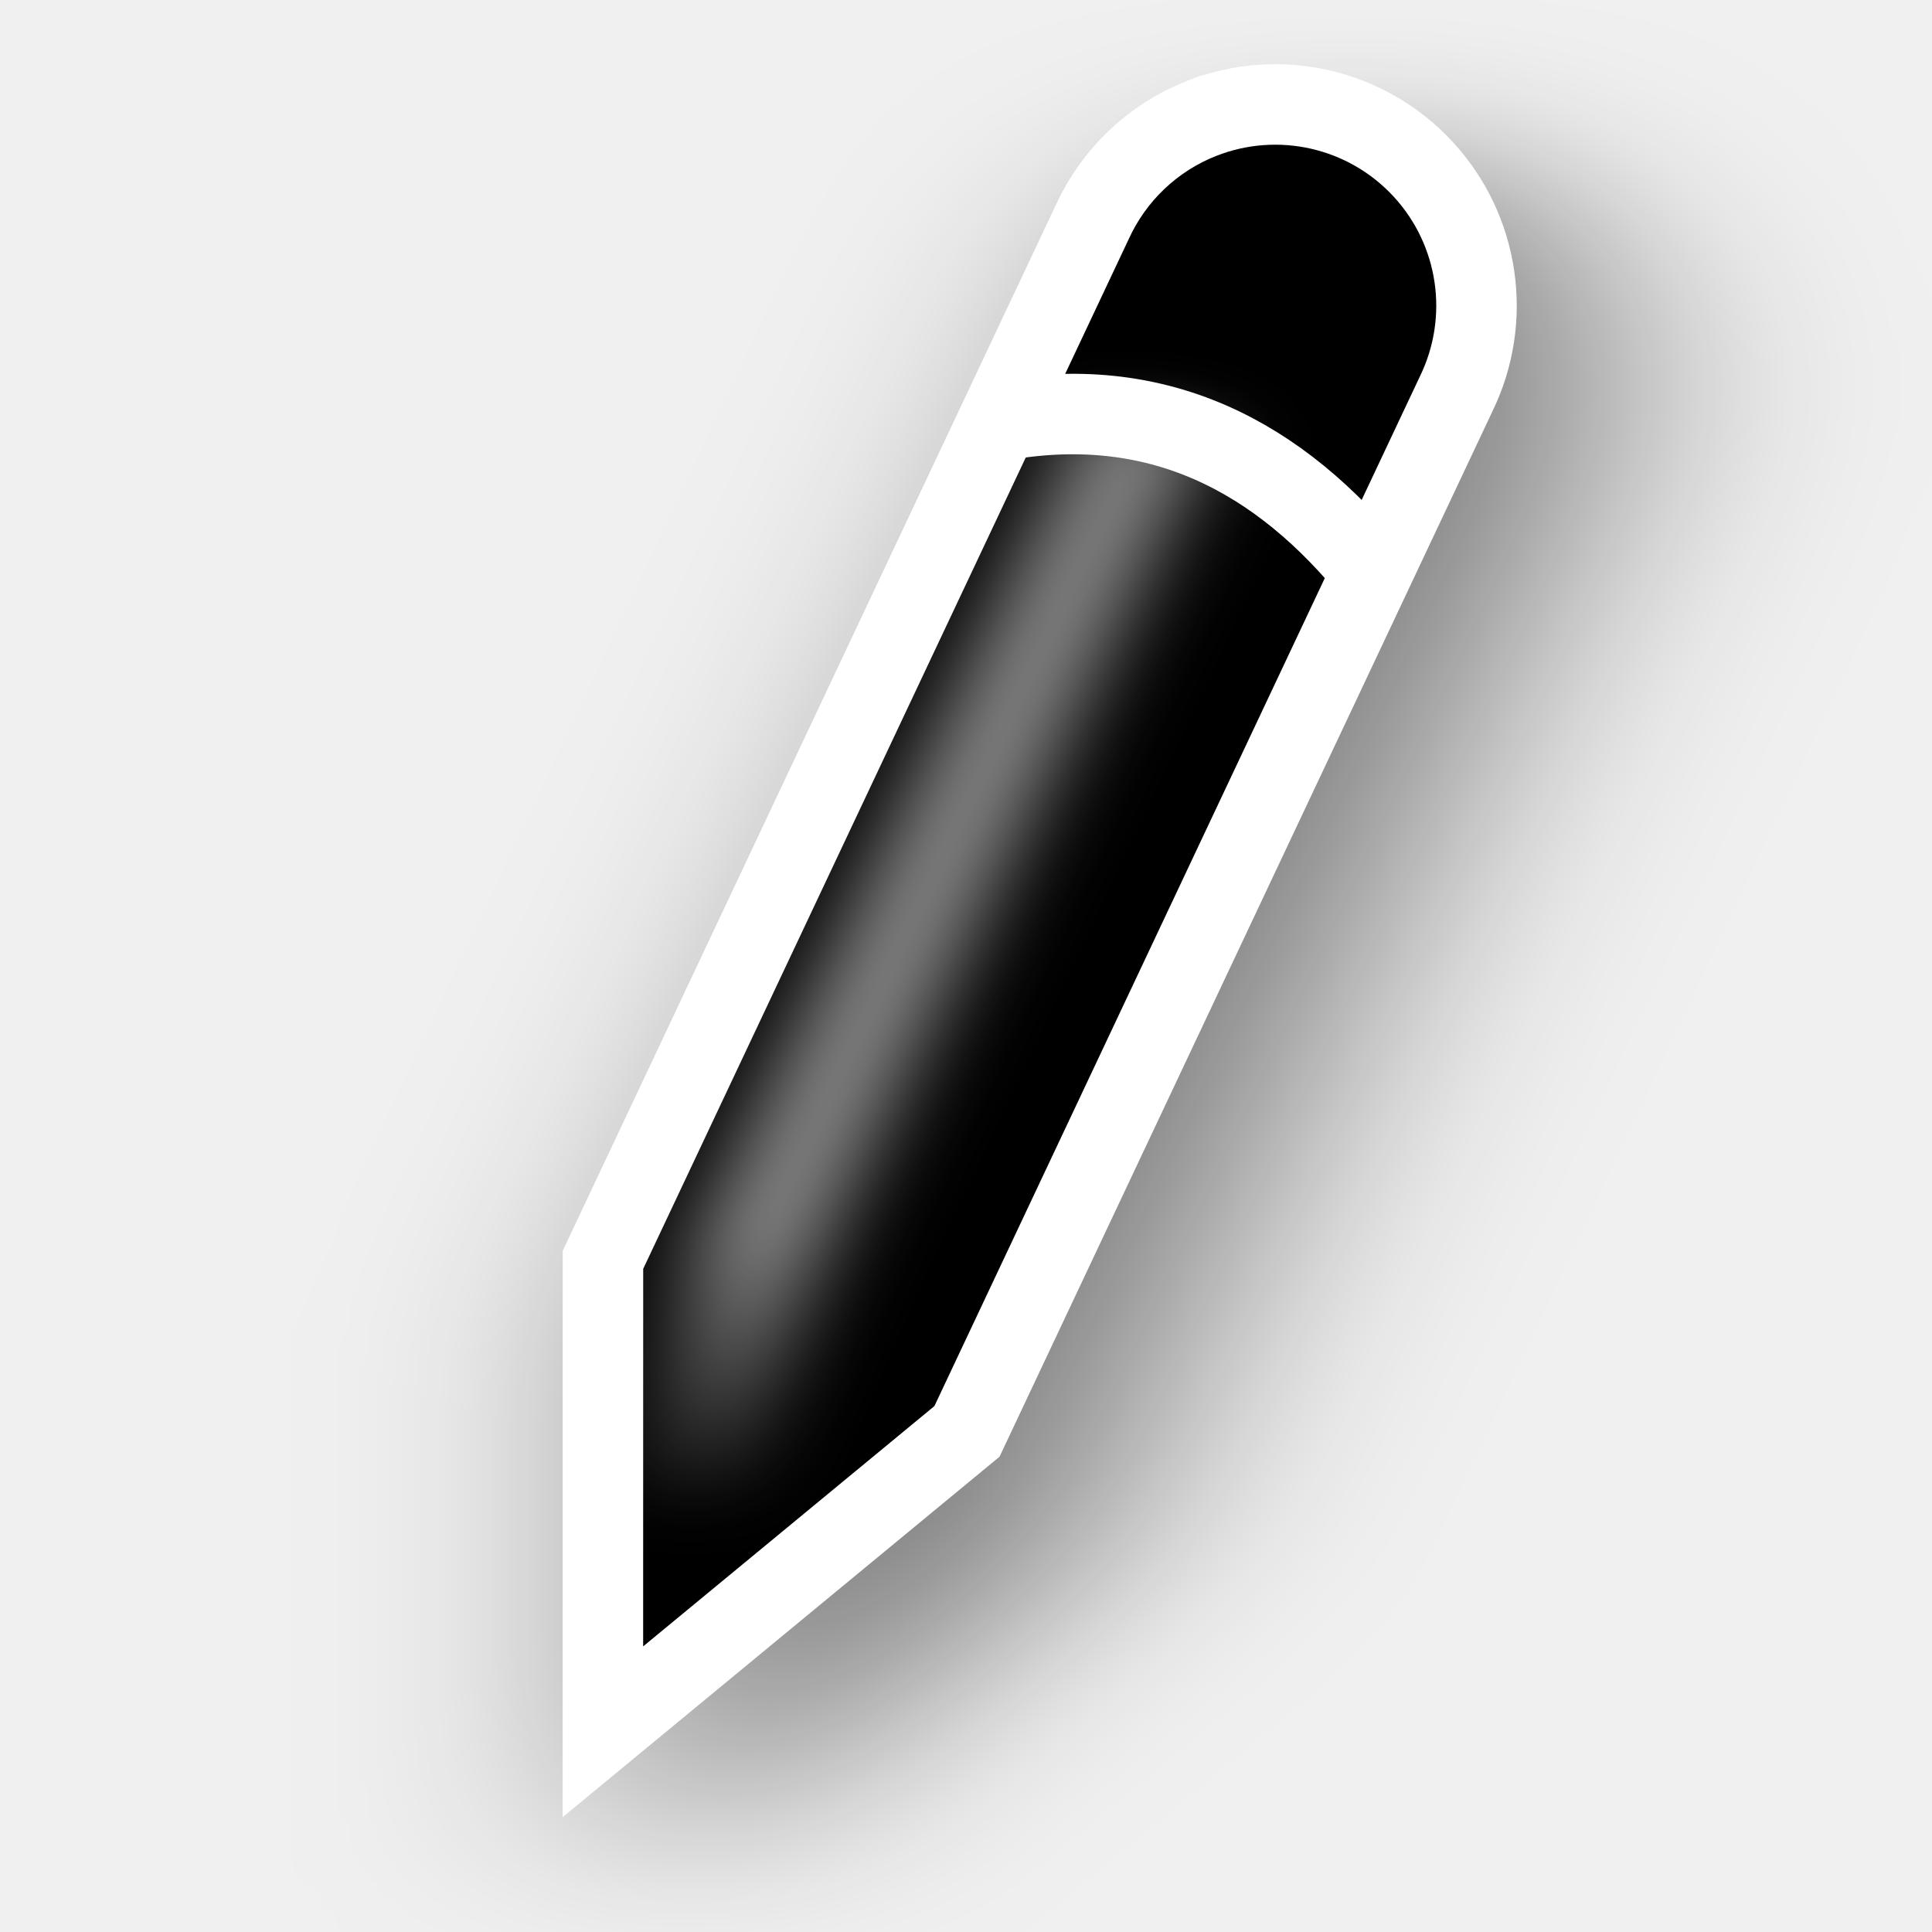
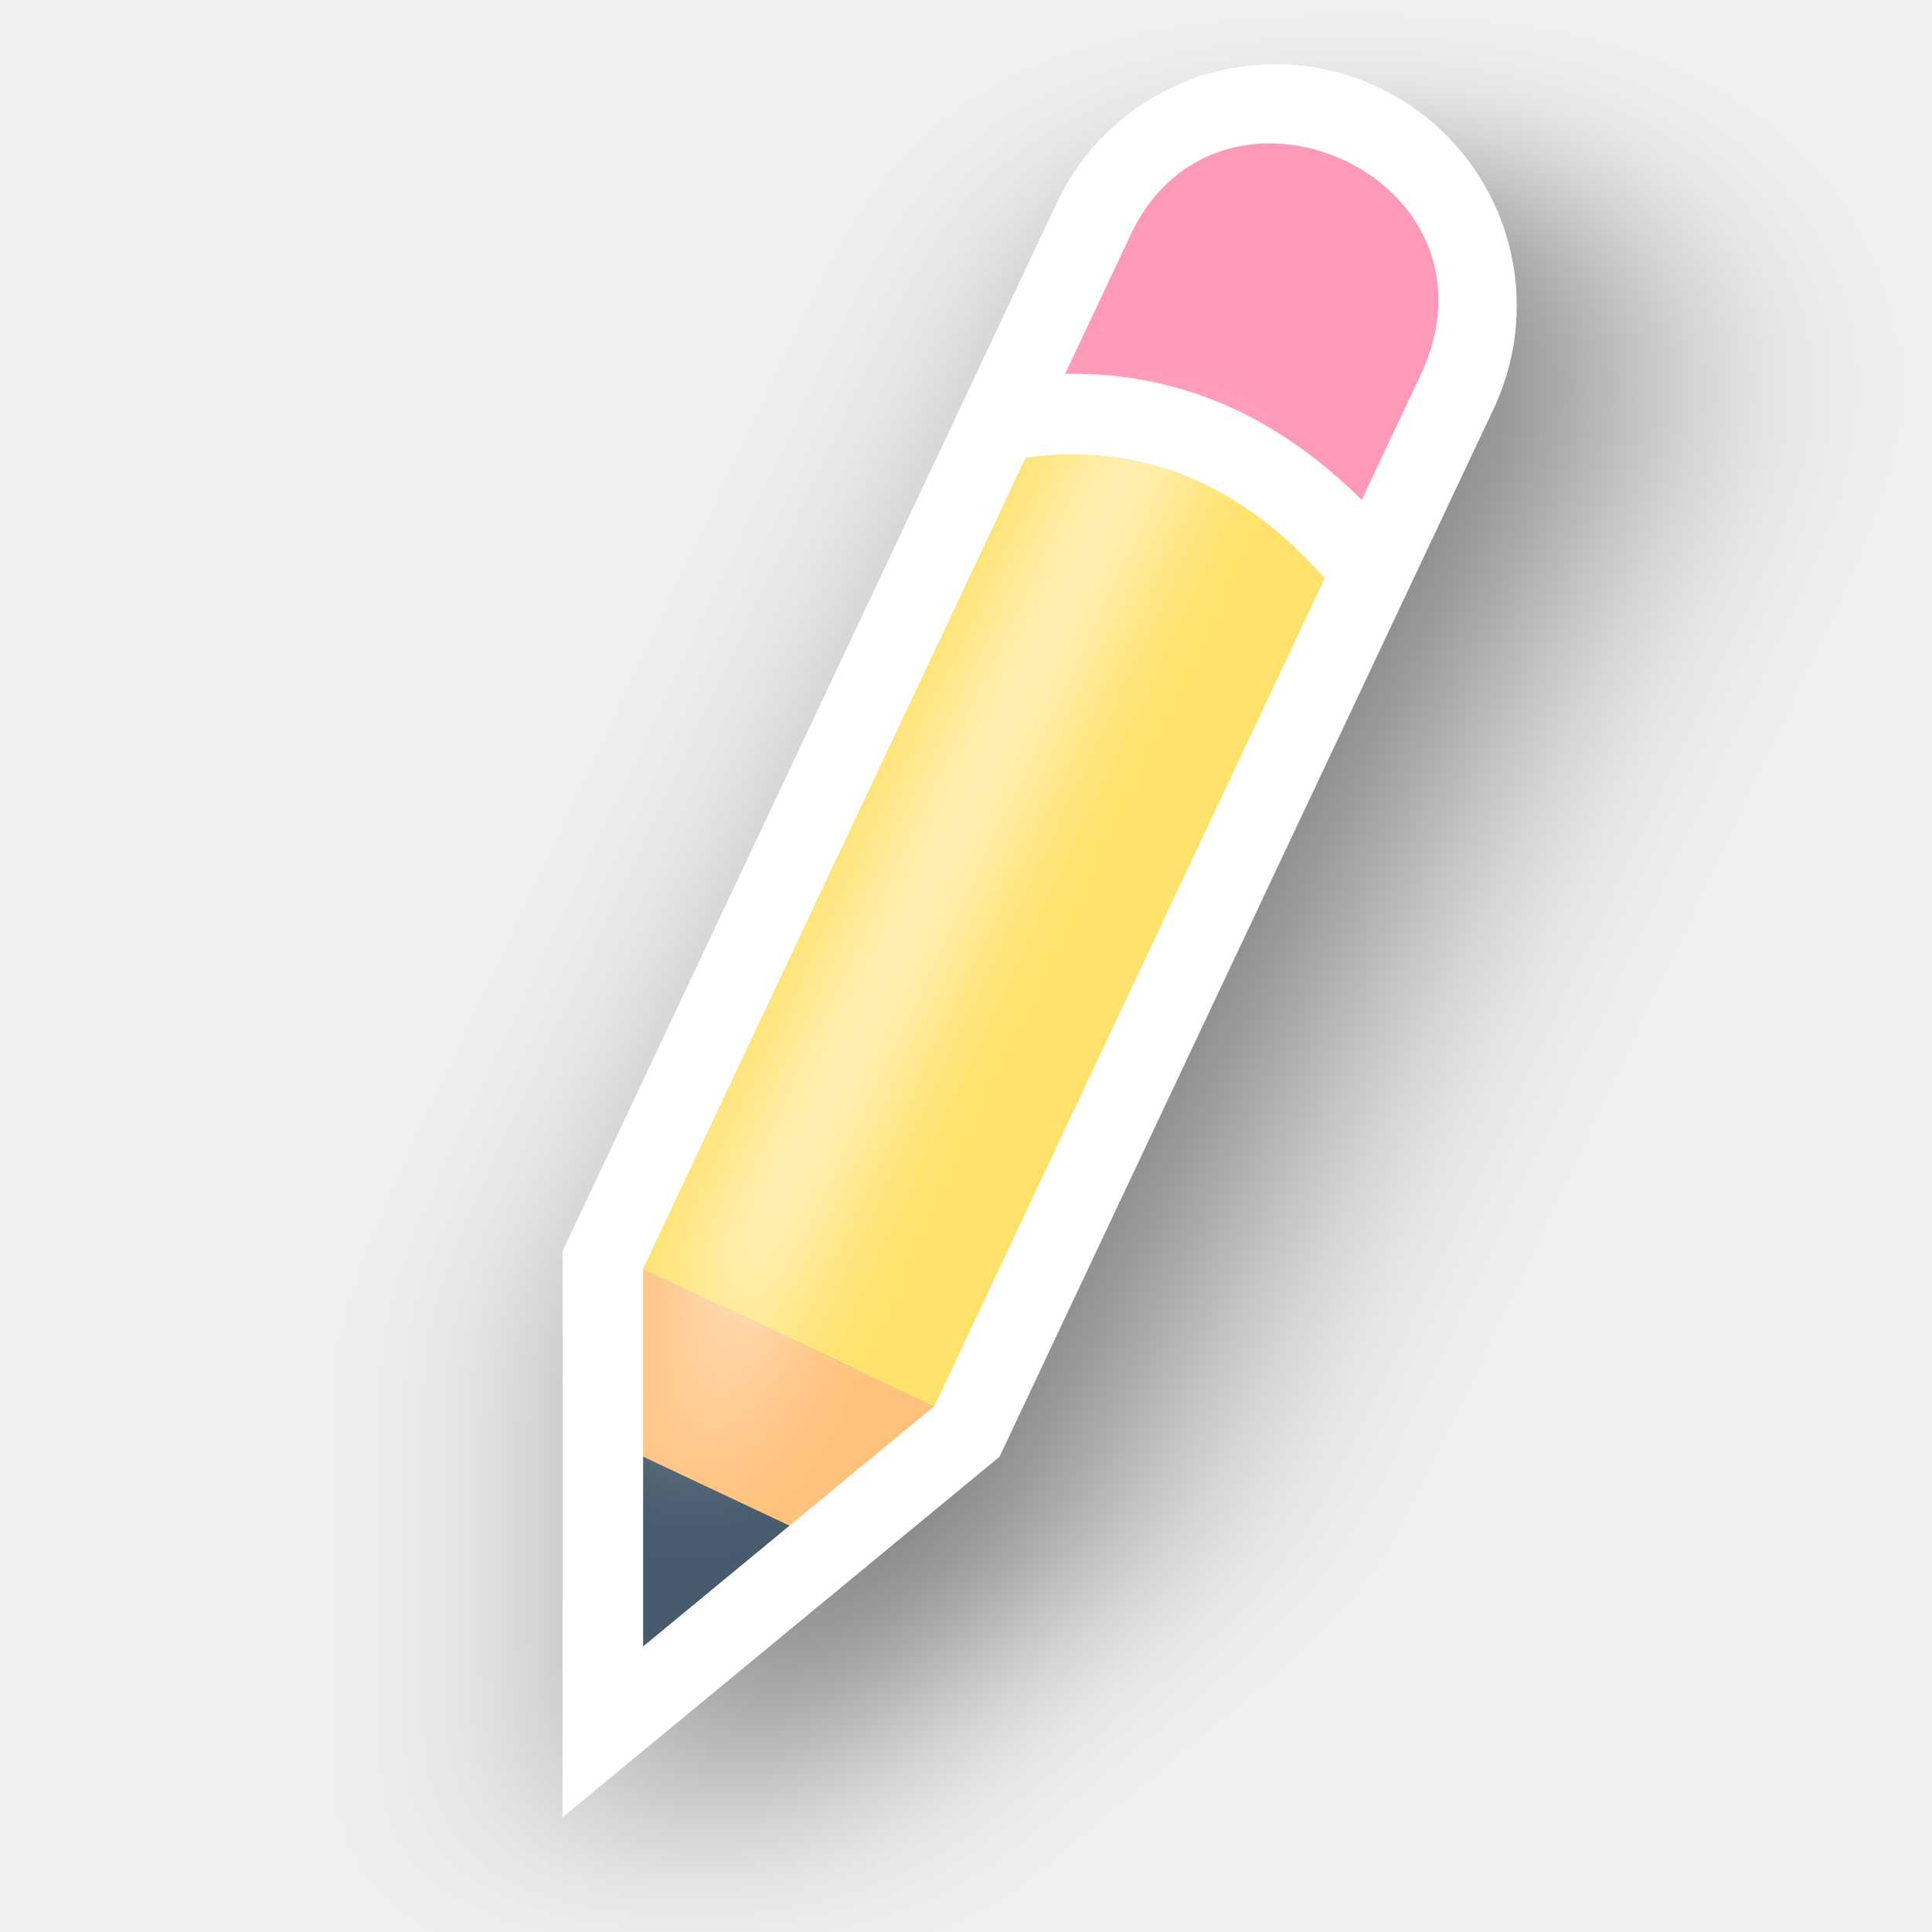
<svg xmlns="http://www.w3.org/2000/svg" width="24" height="24" id="svg2" version="1.0">
  <defs id="defs4">
    <filter height="1.231" y="-0.116" width="1.25" x="-0.125" id="filter76045" style="color-interpolation-filters:sRGB">
      <feGaussianBlur id="feGaussianBlur76047" stdDeviation="0.542" />
    </filter>
-     <filter height="1.367" y="-0.183" width="1.694" x="-0.347" id="filter76077" style="color-interpolation-filters:sRGB">
+     <filter height="1.632" y="-0.294" width="1.632" x="-0.338" id="filter76077" style="color-interpolation-filters:sRGB">
      <feGaussianBlur id="feGaussianBlur76079" stdDeviation="1.425" />
    </filter>
  </defs>
  <g transform="translate(-15,-160)" id="layer2" style="display:none">
    <rect style="color:#000000;display:block;overflow:visible;visibility:visible;opacity:0.3;fill:#000000;fill-opacity:1;fill-rule:nonzero;stroke:none;stroke-width:1;marker:none;enable-background:accumulate" id="left_ptr" width="24" height="24" x="15" y="160" />
    <rect y="160" x="50" height="24" width="24" id="hand1" style="color:#000000;display:block;overflow:visible;visibility:visible;opacity:0.3;fill:#000000;fill-opacity:1;fill-rule:nonzero;stroke:none;stroke-width:1;marker:none;enable-background:accumulate" />
    <rect style="color:#000000;display:block;overflow:visible;visibility:visible;opacity:0.3;fill:#000000;fill-opacity:1;fill-rule:nonzero;stroke:none;stroke-width:1;marker:none;enable-background:accumulate" id="hand2" width="24" height="24" x="190" y="160" />
    <rect style="color:#000000;display:block;overflow:visible;visibility:visible;opacity:0.3;fill:#000000;fill-opacity:1;fill-rule:nonzero;stroke:none;stroke-width:1;marker:none;enable-background:accumulate" id="grabbing" width="24" height="24" x="85" y="160" />
    <rect y="160" x="120" height="24" width="24" id="plus" style="color:#000000;display:block;overflow:visible;visibility:visible;opacity:0.3;fill:#000000;fill-opacity:1;fill-rule:nonzero;stroke:none;stroke-width:1;marker:none;enable-background:accumulate" />
    <rect style="color:#000000;display:block;overflow:visible;visibility:visible;opacity:0.3;fill:#000000;fill-opacity:1;fill-rule:nonzero;stroke:none;stroke-width:1;marker:none;enable-background:accumulate" id="right_ptr" width="24" height="24" x="155" y="160" />
    <rect y="160" x="224.938" height="24" width="24.062" id="pencil" style="color:#000000;display:block;overflow:visible;visibility:visible;opacity:0.3;fill:#000000;fill-opacity:1;fill-rule:nonzero;stroke:none;stroke-width:1;marker:none;enable-background:accumulate" />
    <rect style="color:#000000;display:block;overflow:visible;visibility:visible;opacity:0.3;fill:#000000;fill-opacity:1;fill-rule:nonzero;stroke:none;stroke-width:1;marker:none;enable-background:accumulate" id="xterm" width="24" height="24" x="260" y="160" />
    <rect y="364" x="14" height="24" width="24" id="left_ptr_watch_0001" style="color:#000000;display:block;overflow:visible;visibility:visible;opacity:0.3;fill:#000000;fill-opacity:1;fill-rule:nonzero;stroke:none;stroke-width:1;marker:none;enable-background:accumulate" />
    <rect y="337" x="14" height="24" width="24" id="watch_0001" style="color:#000000;display:block;overflow:visible;visibility:visible;opacity:0.3;fill:#000000;fill-opacity:1;fill-rule:nonzero;stroke:none;stroke-width:1;marker:none;enable-background:accumulate" />
    <rect style="color:#000000;display:block;overflow:visible;visibility:visible;opacity:0.3;fill:#000000;fill-opacity:1;fill-rule:nonzero;stroke:none;stroke-width:1;marker:none;enable-background:accumulate" id="bottom_side" width="24" height="24" x="85" y="195" />
    <rect y="195" x="120" height="24" width="24" id="top_side" style="color:#000000;display:block;overflow:visible;visibility:visible;opacity:0.3;fill:#000000;fill-opacity:1;fill-rule:nonzero;stroke:none;stroke-width:1;marker:none;enable-background:accumulate" />
    <rect style="color:#000000;display:block;overflow:visible;visibility:visible;opacity:0.3;fill:#000000;fill-opacity:1;fill-rule:nonzero;stroke:none;stroke-width:1;marker:none;enable-background:accumulate" id="right_side" width="24" height="24" x="155" y="195" />
    <rect y="195" x="189.938" height="24" width="24.062" id="left_side" style="color:#000000;display:block;overflow:visible;visibility:visible;opacity:0.3;fill:#000000;fill-opacity:1;fill-rule:nonzero;stroke:none;stroke-width:1;marker:none;enable-background:accumulate" />
    <rect style="color:#000000;display:block;overflow:visible;visibility:visible;opacity:0.3;fill:#000000;fill-opacity:1;fill-rule:nonzero;stroke:none;stroke-width:1;marker:none;enable-background:accumulate" id="bottom_left_corner" width="24" height="24" x="225" y="195" />
    <rect y="195" x="260" height="24" width="24" id="bottom_right_corner" style="color:#000000;display:block;overflow:visible;visibility:visible;opacity:0.3;fill:#000000;fill-opacity:1;fill-rule:nonzero;stroke:none;stroke-width:1;marker:none;enable-background:accumulate" />
    <rect style="color:#000000;display:block;overflow:visible;visibility:visible;opacity:0.3;fill:#000000;fill-opacity:1;fill-rule:nonzero;stroke:none;stroke-width:1;marker:none;enable-background:accumulate" id="top_left_corner" width="24" height="24" x="295" y="195" />
    <rect style="color:#000000;display:block;overflow:visible;visibility:visible;opacity:0.3;fill:#000000;fill-opacity:1;fill-rule:nonzero;stroke:none;stroke-width:1;marker:none;enable-background:accumulate" id="question_arrow" width="24" height="24" x="15" y="195" />
    <rect y="195" x="330" height="24" width="24" id="top_right_corner" style="color:#000000;display:block;overflow:visible;visibility:visible;opacity:0.3;fill:#000000;fill-opacity:1;fill-rule:nonzero;stroke:none;stroke-width:1;marker:none;enable-background:accumulate" />
    <rect style="color:#000000;display:block;overflow:visible;visibility:visible;opacity:0.3;fill:#000000;fill-opacity:1;fill-rule:nonzero;stroke:none;stroke-width:1;marker:none;enable-background:accumulate" id="X_cursor" width="24" height="24" x="330" y="160" />
    <rect style="color:#000000;display:block;overflow:visible;visibility:visible;opacity:0.3;fill:#000000;fill-opacity:1;fill-rule:nonzero;stroke:none;stroke-width:1;marker:none;enable-background:accumulate" id="lr_angle" width="24" height="24" x="50" y="230.061" />
    <rect y="230.061" x="85" height="24" width="24" id="ul_angle" style="color:#000000;display:block;overflow:visible;visibility:visible;opacity:0.3;fill:#000000;fill-opacity:1;fill-rule:nonzero;stroke:none;stroke-width:1;marker:none;enable-background:accumulate" />
    <rect style="color:#000000;display:block;overflow:visible;visibility:visible;opacity:0.3;fill:#000000;fill-opacity:1;fill-rule:nonzero;stroke:none;stroke-width:1;marker:none;enable-background:accumulate" id="ur_angle" width="24" height="24" x="120" y="230.061" />
    <rect y="230.061" x="155" height="24" width="24" id="top_tee" style="color:#000000;display:block;overflow:visible;visibility:visible;opacity:0.3;fill:#000000;fill-opacity:1;fill-rule:nonzero;stroke:none;stroke-width:1;marker:none;enable-background:accumulate" />
    <rect style="color:#000000;display:block;overflow:visible;visibility:visible;opacity:0.3;fill:#000000;fill-opacity:1;fill-rule:nonzero;stroke:none;stroke-width:1;marker:none;enable-background:accumulate" id="bottom_tee" width="24.062" height="24" x="189.938" y="230.061" />
    <rect y="230.061" x="225" height="24" width="24" id="left_tee" style="color:#000000;display:block;overflow:visible;visibility:visible;opacity:0.3;fill:#000000;fill-opacity:1;fill-rule:nonzero;stroke:none;stroke-width:1;marker:none;enable-background:accumulate" />
    <rect style="color:#000000;display:block;overflow:visible;visibility:visible;opacity:0.3;fill:#000000;fill-opacity:1;fill-rule:nonzero;stroke:none;stroke-width:1;marker:none;enable-background:accumulate" id="right_tee" width="24" height="24" x="260" y="230.061" />
    <rect y="230.061" x="295" height="23.939" width="24" id="copy" style="color:#000000;display:block;overflow:visible;visibility:visible;opacity:0.3;fill:#000000;fill-opacity:1;fill-rule:nonzero;stroke:none;stroke-width:1;marker:none;enable-background:accumulate" />
    <rect y="230.061" x="15" height="24" width="24" id="ll_angle" style="color:#000000;display:block;overflow:visible;visibility:visible;opacity:0.3;fill:#000000;fill-opacity:1;fill-rule:nonzero;stroke:none;stroke-width:1;marker:none;enable-background:accumulate" />
    <rect style="color:#000000;display:block;overflow:visible;visibility:visible;opacity:0.3;fill:#000000;fill-opacity:1;fill-rule:nonzero;stroke:none;stroke-width:1;marker:none;enable-background:accumulate" id="move" width="24" height="24" x="330" y="230.061" />
    <rect y="265.033" x="50" height="24" width="24" id="circle" style="color:#000000;display:block;overflow:visible;visibility:visible;opacity:0.3;fill:#000000;fill-opacity:1;fill-rule:nonzero;stroke:none;stroke-width:1;marker:none;enable-background:accumulate" />
    <rect style="color:#000000;display:block;overflow:visible;visibility:visible;opacity:0.3;fill:#000000;fill-opacity:1;fill-rule:nonzero;stroke:none;stroke-width:1;marker:none;enable-background:accumulate" id="link" width="24" height="24" x="15" y="265.033" />
    <rect style="color:#000000;display:block;overflow:visible;visibility:visible;opacity:0.3;fill:#000000;fill-opacity:1;fill-rule:nonzero;stroke:none;stroke-width:1;marker:none;enable-background:accumulate" id="crossed_circle" width="24" height="24.033" x="85" y="265" />
    <rect y="265" x="120" height="24" width="24" id="cross" style="color:#000000;display:block;overflow:visible;visibility:visible;opacity:0.3;fill:#000000;fill-opacity:1;fill-rule:nonzero;stroke:none;stroke-width:1;marker:none;enable-background:accumulate" />
    <rect style="color:#000000;display:block;overflow:visible;visibility:visible;opacity:0.3;fill:#000000;fill-opacity:1;fill-rule:nonzero;stroke:none;stroke-width:1;marker:none;enable-background:accumulate" id="crosshair" width="24" height="24" x="155" y="265" />
    <rect style="color:#000000;display:block;overflow:visible;visibility:visible;opacity:0.3;fill:#000000;fill-opacity:1;fill-rule:nonzero;stroke:none;stroke-width:1;marker:none;enable-background:accumulate" id="dnd-ask" width="24" height="24" x="224" y="265.033" />
    <rect y="265.033" x="189" height="24" width="24" id="dnd-none" style="color:#000000;display:block;overflow:visible;visibility:visible;opacity:0.3;fill:#000000;fill-opacity:1;fill-rule:nonzero;stroke:none;stroke-width:1;marker:none;enable-background:accumulate" />
    <rect y="265" x="259" height="24.033" width="24" id="dnd-copy" style="color:#000000;display:block;overflow:visible;visibility:visible;opacity:0.3;fill:#000000;fill-opacity:1;fill-rule:nonzero;stroke:none;stroke-width:1;marker:none;enable-background:accumulate" />
    <rect style="color:#000000;display:block;overflow:visible;visibility:visible;opacity:0.3;fill:#000000;fill-opacity:1;fill-rule:nonzero;stroke:none;stroke-width:1;marker:none;enable-background:accumulate" id="dnd-link" width="24" height="24" x="294" y="265" />
    <rect y="265" x="329" height="24" width="24" id="dnd-move" style="color:#000000;display:block;overflow:visible;visibility:visible;opacity:0.3;fill:#000000;fill-opacity:1;fill-rule:nonzero;stroke:none;stroke-width:1;marker:none;enable-background:accumulate" />
    <rect style="color:#000000;display:block;overflow:visible;visibility:visible;opacity:0.3;fill:#000000;fill-opacity:1;fill-rule:nonzero;stroke:none;stroke-width:1;marker:none;enable-background:accumulate" id="bd_double_arrow" width="24" height="24" x="50" y="300" />
    <rect y="300" x="15" height="24" width="24" id="fd_double_arrow" style="color:#000000;display:block;overflow:visible;visibility:visible;opacity:0.3;fill:#000000;fill-opacity:1;fill-rule:nonzero;stroke:none;stroke-width:1;marker:none;enable-background:accumulate" />
    <rect y="299.967" x="85" height="24.033" width="24" id="sb_v_double_arrow" style="color:#000000;display:block;overflow:visible;visibility:visible;opacity:0.3;fill:#000000;fill-opacity:1;fill-rule:nonzero;stroke:none;stroke-width:1;marker:none;enable-background:accumulate" />
    <rect style="color:#000000;display:block;overflow:visible;visibility:visible;opacity:0.3;fill:#000000;fill-opacity:1;fill-rule:nonzero;stroke:none;stroke-width:1;marker:none;enable-background:accumulate" id="sb_h_double_arrow" width="24" height="24" x="120" y="299.967" />
    <rect y="299.967" x="155" height="24" width="24" id="sb_right_arrow" style="color:#000000;display:block;overflow:visible;visibility:visible;opacity:0.3;fill:#000000;fill-opacity:1;fill-rule:nonzero;stroke:none;stroke-width:1;marker:none;enable-background:accumulate" />
    <rect y="300" x="224" height="24" width="24" id="sb_up_arrow" style="color:#000000;display:block;overflow:visible;visibility:visible;opacity:0.3;fill:#000000;fill-opacity:1;fill-rule:nonzero;stroke:none;stroke-width:1;marker:none;enable-background:accumulate" />
    <rect style="color:#000000;display:block;overflow:visible;visibility:visible;opacity:0.3;fill:#000000;fill-opacity:1;fill-rule:nonzero;stroke:none;stroke-width:1;marker:none;enable-background:accumulate" id="sb_left_arrow" width="24" height="24" x="189" y="300" />
    <rect style="color:#000000;display:block;overflow:visible;visibility:visible;opacity:0.3;fill:#000000;fill-opacity:1;fill-rule:nonzero;stroke:none;stroke-width:1;marker:none;enable-background:accumulate" id="sb_down_arrow" width="24" height="24.033" x="259" y="299.967" />
    <rect y="299.967" x="294" height="24.033" width="24" id="tcross" style="color:#000000;display:block;overflow:visible;visibility:visible;opacity:0.3;fill:#000000;fill-opacity:1;fill-rule:nonzero;stroke:none;stroke-width:1;marker:none;enable-background:accumulate" />
    <rect style="color:#000000;display:block;overflow:visible;visibility:visible;opacity:0.3;fill:#000000;fill-opacity:1;fill-rule:nonzero;stroke:none;stroke-width:1;marker:none;enable-background:accumulate" id="dotbox" width="24" height="24" x="329" y="300" />
    <rect style="color:#000000;display:block;overflow:visible;visibility:visible;opacity:0.3;fill:#000000;fill-opacity:1;fill-rule:nonzero;stroke:none;stroke-width:1;marker:none;enable-background:accumulate" id="watch_0002" width="24" height="24" x="42" y="337" />
    <rect style="color:#000000;display:block;overflow:visible;visibility:visible;opacity:0.3;fill:#000000;fill-opacity:1;fill-rule:nonzero;stroke:none;stroke-width:1;marker:none;enable-background:accumulate" id="watch_0003" width="24" height="24" x="70" y="337" />
    <rect y="337" x="98" height="24" width="24" id="watch_0004" style="color:#000000;display:block;overflow:visible;visibility:visible;opacity:0.3;fill:#000000;fill-opacity:1;fill-rule:nonzero;stroke:none;stroke-width:1;marker:none;enable-background:accumulate" />
    <rect style="color:#000000;display:block;overflow:visible;visibility:visible;opacity:0.3;fill:#000000;fill-opacity:1;fill-rule:nonzero;stroke:none;stroke-width:1;marker:none;enable-background:accumulate" id="watch_0005" width="24" height="24" x="126" y="337" />
    <rect y="337" x="154" height="24" width="24" id="watch_0006" style="color:#000000;display:block;overflow:visible;visibility:visible;opacity:0.3;fill:#000000;fill-opacity:1;fill-rule:nonzero;stroke:none;stroke-width:1;marker:none;enable-background:accumulate" />
    <rect y="337" x="182" height="24" width="24" id="watch_0007" style="color:#000000;display:block;overflow:visible;visibility:visible;opacity:0.3;fill:#000000;fill-opacity:1;fill-rule:nonzero;stroke:none;stroke-width:1;marker:none;enable-background:accumulate" />
    <rect style="color:#000000;display:block;overflow:visible;visibility:visible;opacity:0.3;fill:#000000;fill-opacity:1;fill-rule:nonzero;stroke:none;stroke-width:1;marker:none;enable-background:accumulate" id="watch_0008" width="24" height="24" x="210" y="337" />
    <rect style="color:#000000;display:block;overflow:visible;visibility:visible;opacity:0.3;fill:#000000;fill-opacity:1;fill-rule:nonzero;stroke:none;stroke-width:1;marker:none;enable-background:accumulate" id="left_ptr_watch_0002" width="24" height="24" x="42" y="364" />
    <rect y="364" x="70" height="24" width="24" id="left_ptr_watch_0003" style="color:#000000;display:block;overflow:visible;visibility:visible;opacity:0.3;fill:#000000;fill-opacity:1;fill-rule:nonzero;stroke:none;stroke-width:1;marker:none;enable-background:accumulate" />
    <rect y="364" x="98" height="24" width="24" id="left_ptr_watch_0004" style="color:#000000;display:block;overflow:visible;visibility:visible;opacity:0.3;fill:#000000;fill-opacity:1;fill-rule:nonzero;stroke:none;stroke-width:1;marker:none;enable-background:accumulate" />
    <rect style="color:#000000;display:block;overflow:visible;visibility:visible;opacity:0.3;fill:#000000;fill-opacity:1;fill-rule:nonzero;stroke:none;stroke-width:1;marker:none;enable-background:accumulate" id="left_ptr_watch_0005" width="24" height="24" x="126" y="364" />
    <rect y="364" x="154" height="24" width="24" id="left_ptr_watch_0006" style="color:#000000;display:block;overflow:visible;visibility:visible;opacity:0.3;fill:#000000;fill-opacity:1;fill-rule:nonzero;stroke:none;stroke-width:1;marker:none;enable-background:accumulate" />
    <rect style="color:#000000;display:block;overflow:visible;visibility:visible;opacity:0.3;fill:#000000;fill-opacity:1;fill-rule:nonzero;stroke:none;stroke-width:1;marker:none;enable-background:accumulate" id="left_ptr_watch_0007" width="24" height="24" x="182" y="364" />
    <rect style="color:#000000;display:block;overflow:visible;visibility:visible;opacity:0.3;fill:#000000;fill-opacity:1;fill-rule:nonzero;stroke:none;stroke-width:1;marker:none;enable-background:accumulate" id="left_ptr_watch_0008" width="24" height="24" x="210" y="364" />
    <rect style="color:#000000;display:block;overflow:visible;visibility:visible;opacity:0.3;fill:#000000;fill-opacity:1;fill-rule:nonzero;stroke:none;stroke-width:1;marker:none;enable-background:accumulate" id="watch_0009" width="24" height="24" x="238" y="337" />
    <rect y="337" x="266" height="24" width="24" id="watch_0010" style="color:#000000;display:block;overflow:visible;visibility:visible;opacity:0.3;fill:#000000;fill-opacity:1;fill-rule:nonzero;stroke:none;stroke-width:1;marker:none;enable-background:accumulate" />
    <rect y="337" x="294" height="24" width="24" id="watch_0011" style="color:#000000;display:block;overflow:visible;visibility:visible;opacity:0.3;fill:#000000;fill-opacity:1;fill-rule:nonzero;stroke:none;stroke-width:1;marker:none;enable-background:accumulate" />
    <rect style="color:#000000;display:block;overflow:visible;visibility:visible;opacity:0.3;fill:#000000;fill-opacity:1;fill-rule:nonzero;stroke:none;stroke-width:1;marker:none;enable-background:accumulate" id="watch_0012" width="24" height="24" x="322" y="337" />
    <rect y="337" x="350" height="24" width="24" id="watch_0013" style="color:#000000;display:block;overflow:visible;visibility:visible;opacity:0.3;fill:#000000;fill-opacity:1;fill-rule:nonzero;stroke:none;stroke-width:1;marker:none;enable-background:accumulate" />
    <rect style="color:#000000;display:block;overflow:visible;visibility:visible;opacity:0.3;fill:#000000;fill-opacity:1;fill-rule:nonzero;stroke:none;stroke-width:1;marker:none;enable-background:accumulate" id="watch_0014" width="24" height="24" x="378" y="337" />
    <rect style="color:#000000;display:block;overflow:visible;visibility:visible;opacity:0.3;fill:#000000;fill-opacity:1;fill-rule:nonzero;stroke:none;stroke-width:1;marker:none;enable-background:accumulate" id="watch_0015" width="24" height="24" x="406" y="337" />
    <rect y="337" x="434" height="24" width="24" id="watch_0016" style="color:#000000;display:block;overflow:visible;visibility:visible;opacity:0.3;fill:#000000;fill-opacity:1;fill-rule:nonzero;stroke:none;stroke-width:1;marker:none;enable-background:accumulate" />
  </g>
  <path transform="rotate(-19.75613,-336.2529,737.2015)" id="path76061" d="m 243.564,165.26 a 2,2 0 0 0 -1.375,0.605 l -2,2 -6,6 -2,2 -1.586,4.414 4.414,-1.586 2,-2 6,-6 2,-2 a 2,2 0 0 0 -1.453,-3.434 z" style="color:#bebebe;display:inline;overflow:visible;visibility:visible;opacity:0.5;fill:#000000;fill-opacity:1;fill-rule:nonzero;stroke:#000000;stroke-width:2;stroke-miterlimit:4;stroke-dasharray:none;stroke-opacity:1;marker:none;filter:url(#filter76077);enable-background:accumulate" />
  <path style="color:#bebebe;display:inline;overflow:visible;visibility:visible;fill:none;fill-opacity:1;fill-rule:nonzero;stroke:#ffffff;stroke-width:2;stroke-miterlimit:4;stroke-dasharray:none;stroke-opacity:1;marker:none;enable-background:accumulate" d="m 15.11,1.936 a 2,2 0 0 0 -1.089,1.035 l -1.206,2.558 -3.619,7.675 -1.206,2.558 -5.7e-4,4.69 3.618,-2.985 1.206,-2.558 3.619,-7.675 1.206,-2.558 a 2,2 0 0 0 -2.528,-2.74 z" id="path76019" />
-   <path id="rect2994" d="m 15.11,1.936 a 2,2 0 0 0 -1.089,1.035 l -1.206,2.558 -3.619,7.675 -1.206,2.558 -5.7e-4,4.69 3.618,-2.985 1.206,-2.558 3.619,-7.675 1.206,-2.558 a 2,2 0 0 0 -2.528,-2.74 z" style="color:#bebebe;display:inline;overflow:visible;visibility:visible;fill:#000000;fill-opacity:1;fill-rule:nonzero;stroke:none;stroke-width:1;marker:none;enable-background:accumulate" />
+   <path style="color:#bebebe;display:inline;overflow:visible;visibility:visible;fill:#ffe16b;fill-opacity:1;fill-rule:nonzero;stroke:none;stroke-width:1;marker:none;enable-background:accumulate" d="m 13.279,5.639 c -0.174,0.004 -0.353,0.019 -0.537,0.045 L 9.195,13.203 7.988,15.762 11.607,17.469 12.812,14.91 16.432,7.234 16.457,7.182 C 15.568,6.178 14.566,5.612 13.279,5.639 Z" id="path13" />
+   <path style="color:#bebebe;display:inline;overflow:visible;visibility:visible;fill:#fe9ab8;fill-opacity:1;fill-rule:nonzero;stroke:none;stroke-width:1;marker:none;enable-background:accumulate" d="m 15.762,1.781 c -0.689,0.004 -1.373,0.357 -1.742,1.189 l -0.791,1.678 c 1.448,-0.017 2.689,0.582 3.686,1.564 l 0.725,-1.537 C 18.417,3.04 17.077,1.774 15.762,1.781 Z" id="rect2994" />
+   <path id="path2" style="color:#bebebe;display:inline;overflow:visible;visibility:visible;fill:#ffc27d;fill-opacity:1;fill-rule:nonzero;stroke:none;stroke-width:1;marker:none;enable-background:accumulate" d="M 9.808 18.952 L 11.607 17.468 L 7.989 15.762 L 7.989 15.762 L 7.989 18.094 " />
+   <path id="path7" style="color:#bebebe;display:inline;overflow:visible;visibility:visible;fill:#485a6c;fill-opacity:1;fill-rule:nonzero;stroke:none;stroke-width:1;marker:none;enable-background:accumulate" d="M 7.989 18.094 L 7.989 20.453 L 9.808 18.952 " />
  <path id="path76023" d="m 12.176,5.277 c 2.03,-0.457 3.588,0.29 4.807,1.748" style="display:inline;fill:none;fill-rule:evenodd;stroke:#ffffff;stroke-width:1px;stroke-linecap:butt;stroke-linejoin:miter;stroke-opacity:1" />
  <path transform="rotate(-19.75613,-336.2529,737.2015)" id="path76025" d="m 240.727,166.434 -8.074,8.029 -1.649,3.24 2.417,-2.594 8.012,-7.967 z" style="color:#000000;font-style:normal;font-variant:normal;font-weight:normal;font-stretch:normal;font-size:medium;line-height:normal;font-family:sans-serif;text-indent:0;text-align:start;text-decoration:none;text-decoration-line:none;text-decoration-style:solid;text-decoration-color:#000000;letter-spacing:normal;word-spacing:normal;text-transform:none;writing-mode:lr-tb;direction:ltr;baseline-shift:baseline;text-anchor:start;white-space:normal;shape-padding:0;clip-rule:nonzero;display:inline;overflow:visible;visibility:visible;opacity:0.8;isolation:auto;mix-blend-mode:normal;color-interpolation:sRGB;color-interpolation-filters:linearRGB;solid-color:#000000;solid-opacity:1;fill:#ffffff;fill-opacity:1;fill-rule:evenodd;stroke:none;stroke-width:1px;stroke-linecap:butt;stroke-linejoin:miter;stroke-miterlimit:4;stroke-dasharray:none;stroke-dashoffset:0;stroke-opacity:1;filter:url(#filter76045);color-rendering:auto;image-rendering:auto;shape-rendering:auto;text-rendering:auto;enable-background:accumulate" />
</svg>
